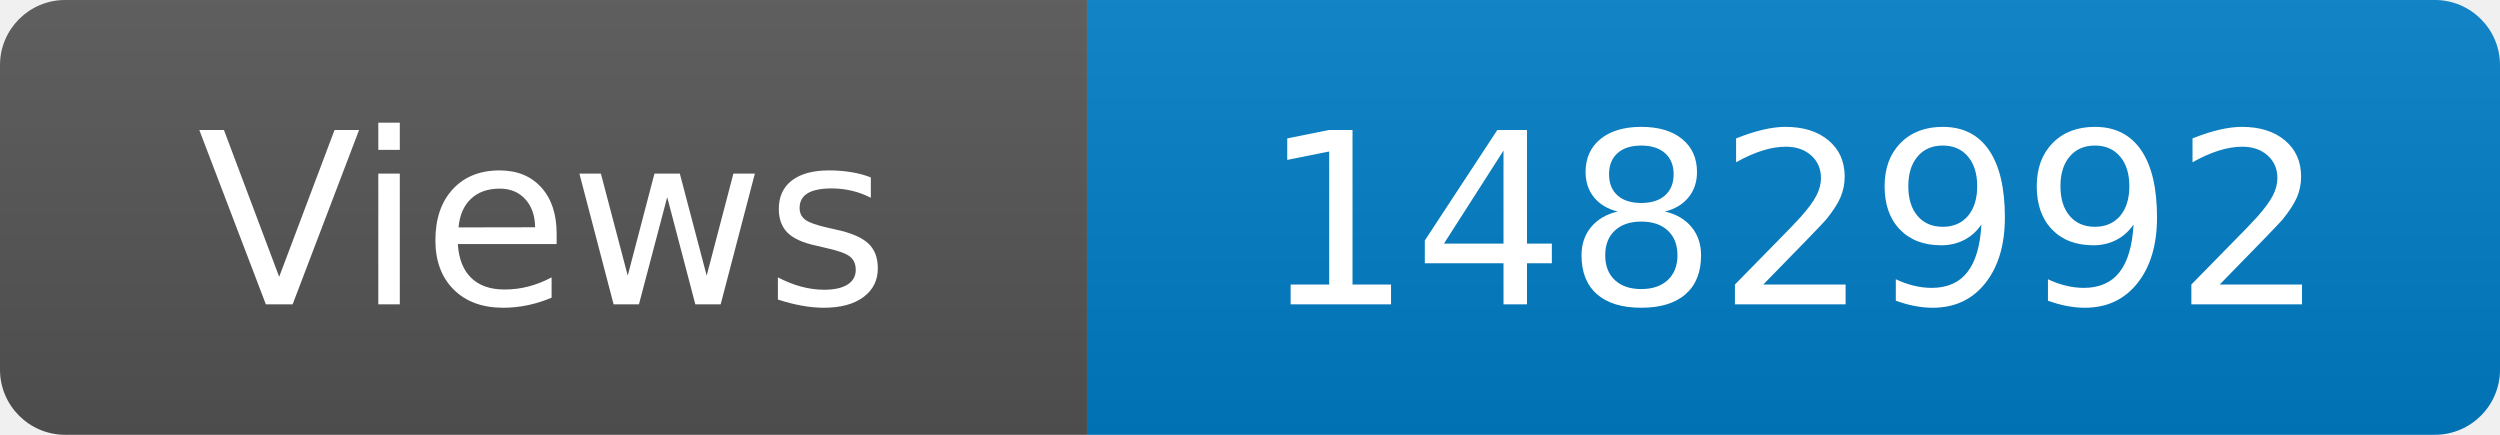
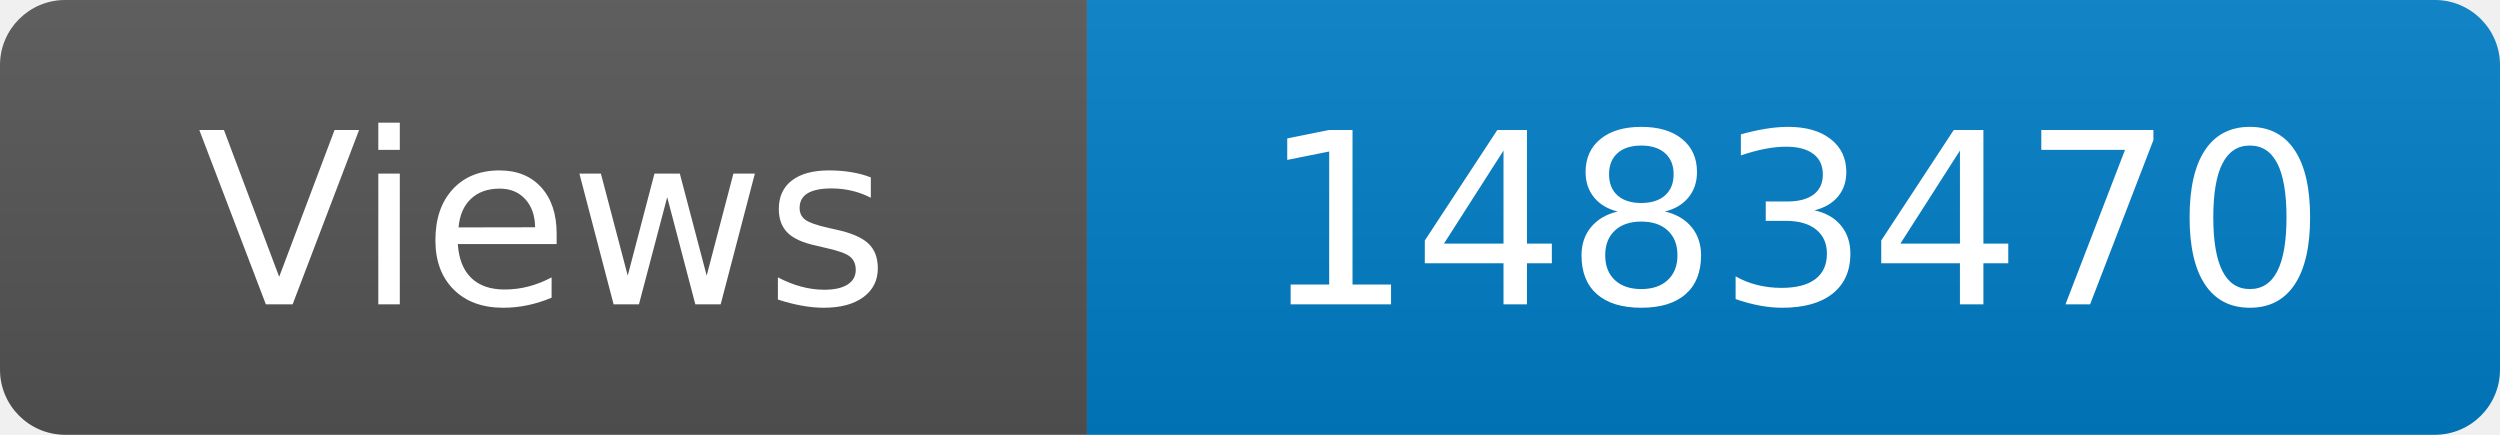
<svg xmlns="http://www.w3.org/2000/svg" width="115" height="20" role="img" aria-label="Maintained?: yes">
  <linearGradient id="s" x2="0" y2="100%">
    <stop offset="0" stop-color="#bbb" stop-opacity=".1" />
    <stop offset="1" stop-opacity=".1" />
  </linearGradient>
  <clipPath id="r">
    <rect width="115" height="20" rx="3" fill="#fff" />
  </clipPath>
  <g clip-path="url(#r)">
    <rect width="50" height="20" fill="#555" />
    <rect x="50" width="160" height="20" fill="#007ec6" />
    <rect width="115" height="20" fill="url(#s)" />
  </g>
  <g fill="#fff" text-anchor="middle" font-family="Verdana,Geneva,DejaVu Sans,sans-serif" font-size="110">
    <text x="250" y="140" transform="scale(.1)" fill="#fff">Views</text>
-     <text x="825" y="140" transform="scale(.1)" fill="#fff">1482992</text>
+     <text x="825" y="140" transform="scale(.1)" fill="#fff">1483470</text>
  </g>
</svg>
